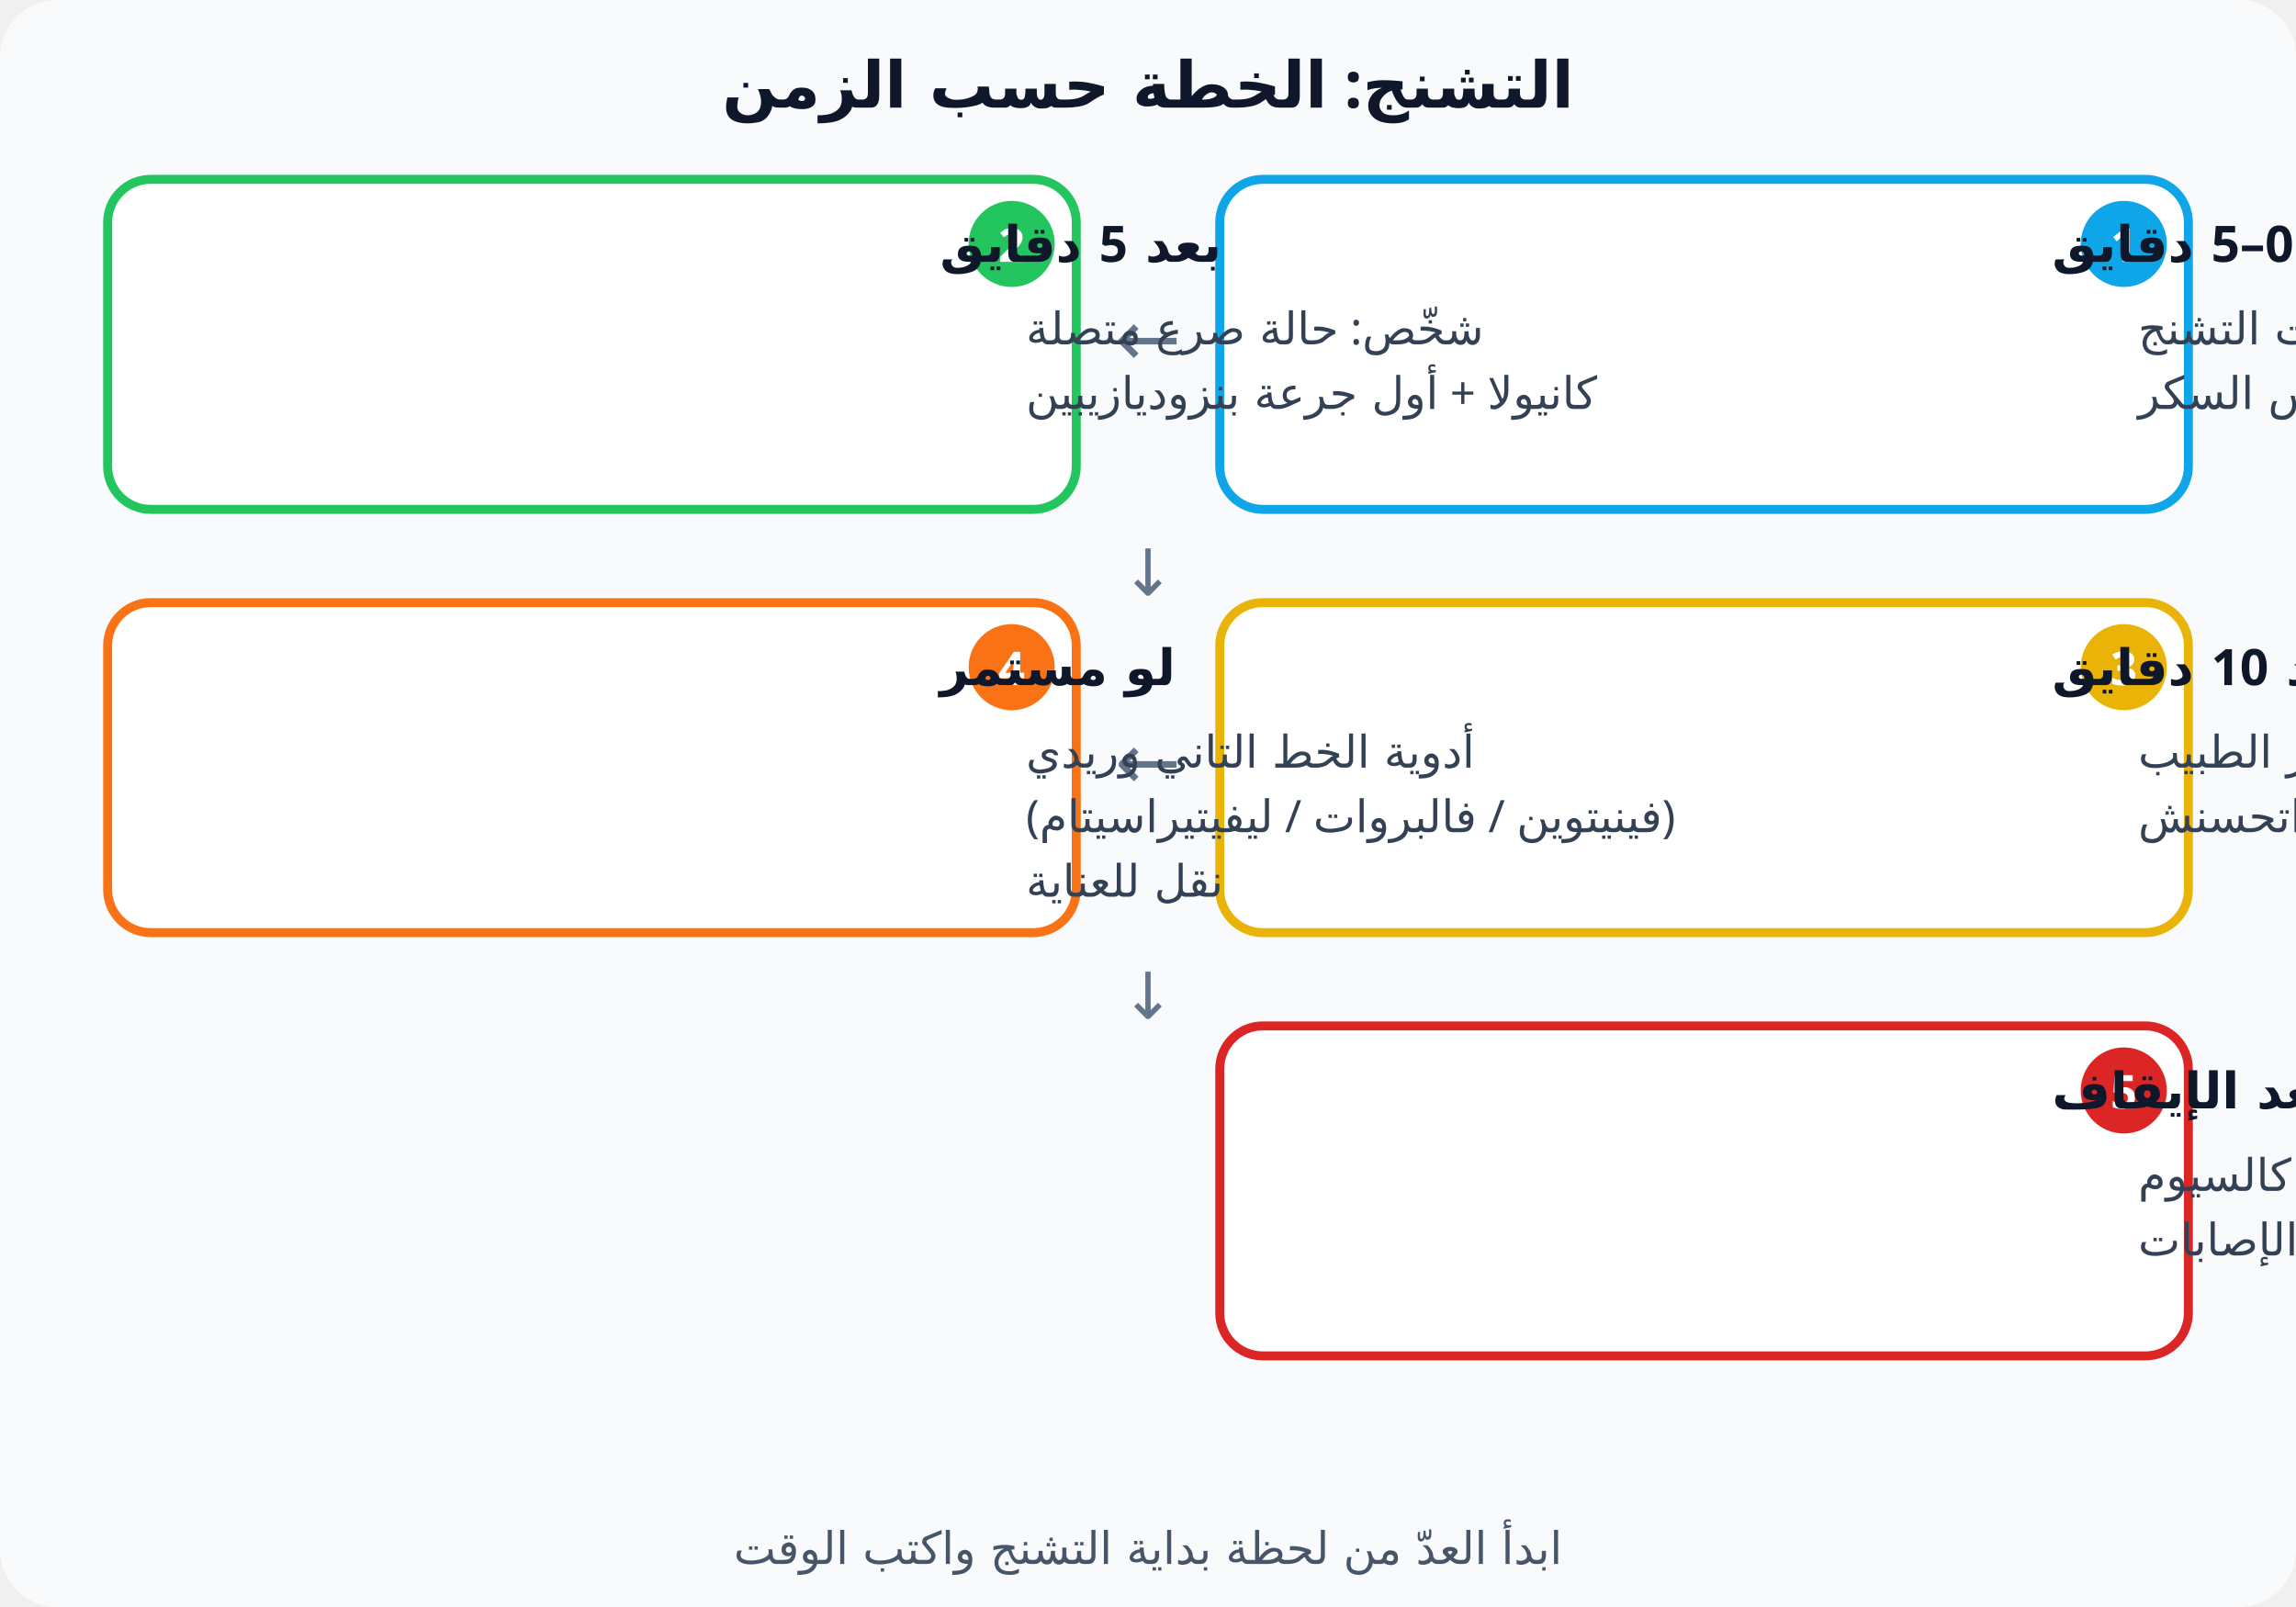
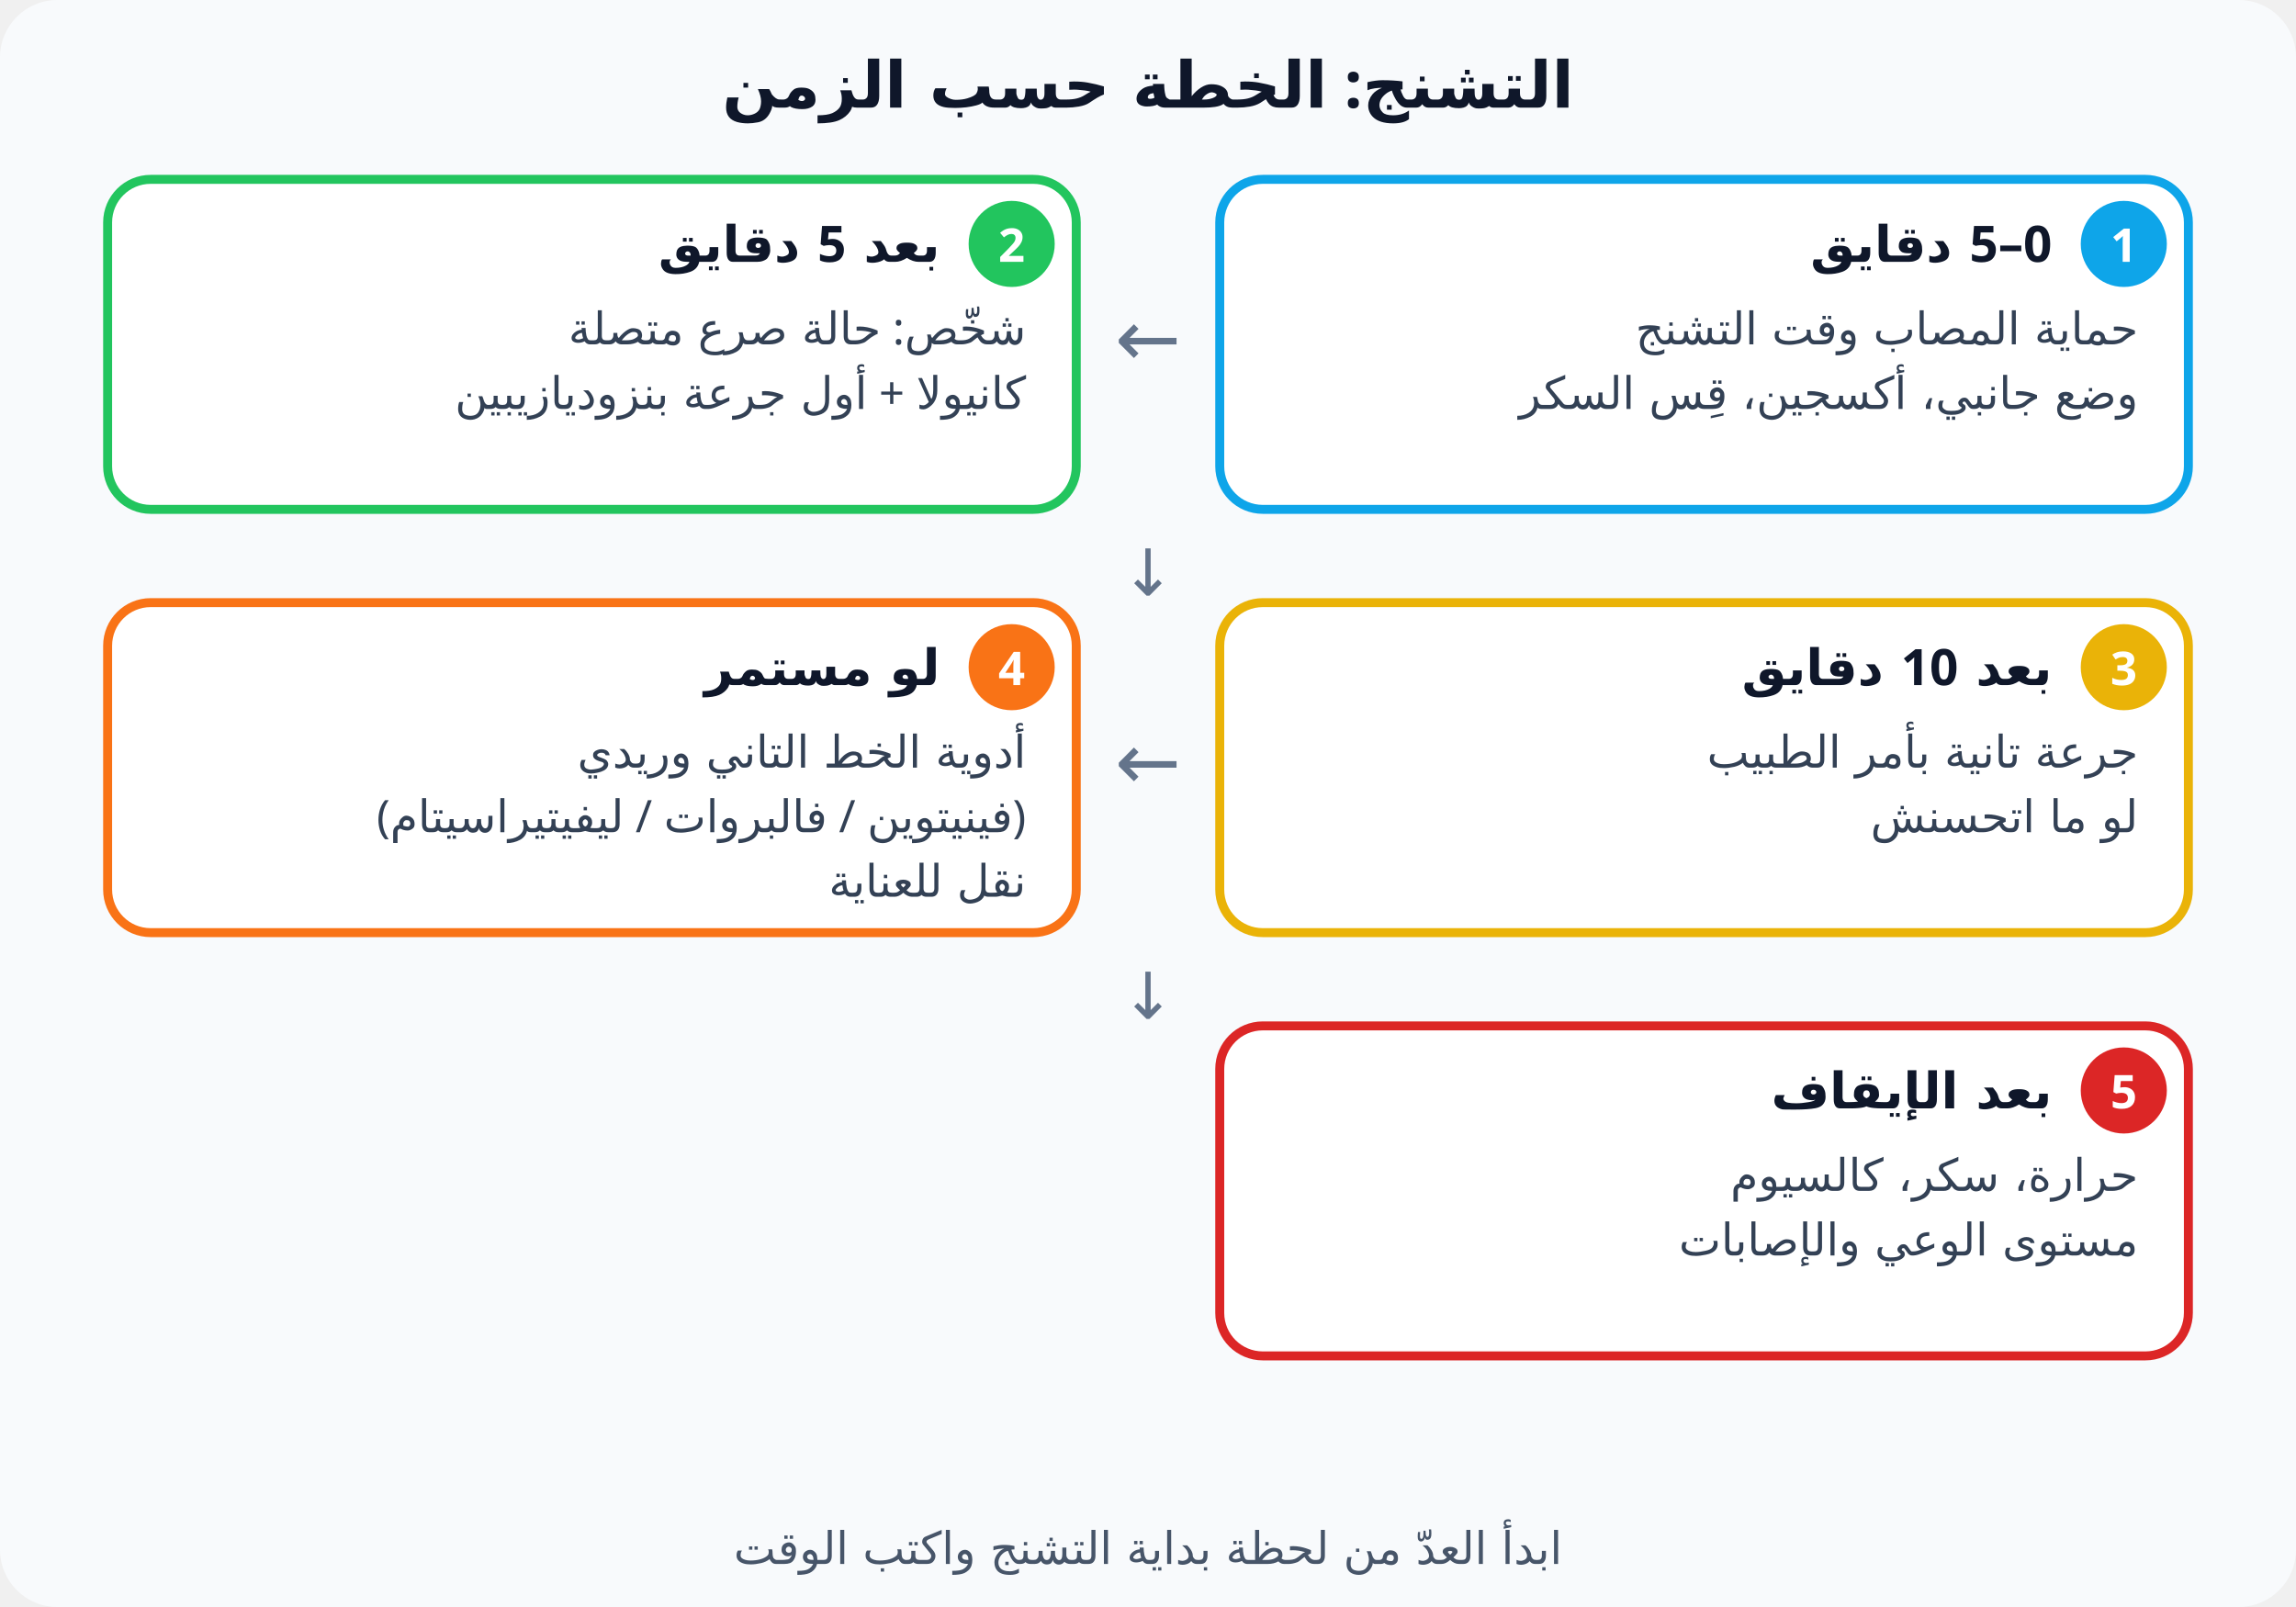
<svg xmlns="http://www.w3.org/2000/svg" viewBox="0 0 640 448" font-family="Cairo, Tahoma, sans-serif" direction="rtl">
  <rect width="640" height="448" rx="16" fill="#f8fafc" />
  <text x="320" y="30" text-anchor="middle" font-size="18" font-weight="800" fill="#0f172a">التشنج: الخطة حسب الزمن</text>
  <rect x="340.0" y="50" width="270" height="92" rx="12" fill="#fff" stroke="#0ea5e9" stroke-width="2.5" />
  <circle cx="592.0" cy="68" r="12" fill="#0ea5e9" />
  <text x="592.0" y="73" text-anchor="middle" font-size="13" font-weight="800" fill="#fff">1</text>
-   <text x="572.0" y="73" text-anchor="end" font-size="14" font-weight="800" fill="#0f172a">0–5 دقايق</text>
-   <text x="596.0" y="96" text-anchor="end" font-size="12.5" fill="#334155">حماية المصاب وقت التشنج</text>
-   <text x="596.0" y="114" text-anchor="end" font-size="12.5" fill="#334155">وضع جانبي، أكسجين، قِس السكر</text>
+   <text x="572.0" y="73" text-anchor="start" font-size="14" font-weight="800" fill="#0f172a">0–5 دقايق</text>
+   <text x="596.0" y="96" text-anchor="start" font-size="12.5" fill="#334155">حماية المصاب وقت التشنج</text>
+   <text x="596.0" y="114" text-anchor="start" font-size="12.5" fill="#334155">وضع جانبي، أكسجين، قِس السكر</text>
  <text x="320.0" y="102" text-anchor="middle" font-size="22" fill="#64748b">←</text>
  <rect x="30.0" y="50" width="270" height="92" rx="12" fill="#fff" stroke="#22c55e" stroke-width="2.5" />
  <circle cx="282.0" cy="68" r="12" fill="#22c55e" />
  <text x="282.0" y="73" text-anchor="middle" font-size="13" font-weight="800" fill="#fff">2</text>
-   <text x="262.0" y="73" text-anchor="end" font-size="14" font-weight="800" fill="#0f172a">بعد 5 دقايق</text>
-   <text x="286.0" y="96" text-anchor="end" font-size="12.5" fill="#334155">شخّص: حالة صرع متصلة</text>
-   <text x="286.0" y="114" text-anchor="end" font-size="12.5" fill="#334155">كانيولا + أول جرعة بنزوديازيبين</text>
+   <text x="262.0" y="73" text-anchor="start" font-size="14" font-weight="800" fill="#0f172a">بعد 5 دقايق</text>
+   <text x="286.0" y="96" text-anchor="start" font-size="12.5" fill="#334155">شخّص: حالة صرع متصلة</text>
+   <text x="286.0" y="114" text-anchor="start" font-size="12.5" fill="#334155">كانيولا + أول جرعة بنزوديازيبين</text>
  <text x="320.0" y="166" text-anchor="middle" font-size="18" fill="#64748b">↓</text>
  <rect x="340.0" y="168" width="270" height="92" rx="12" fill="#fff" stroke="#eab308" stroke-width="2.5" />
  <circle cx="592.0" cy="186" r="12" fill="#eab308" />
  <text x="592.0" y="191" text-anchor="middle" font-size="13" font-weight="800" fill="#fff">3</text>
-   <text x="572.0" y="191" text-anchor="end" font-size="14" font-weight="800" fill="#0f172a">بعد 10 دقايق</text>
-   <text x="596.0" y="214" text-anchor="end" font-size="12.5" fill="#334155">جرعة تانية بأمر الطبيب</text>
-   <text x="596.0" y="232" text-anchor="end" font-size="12.5" fill="#334155">لو ما اتحسنش</text>
+   <text x="572.0" y="191" text-anchor="start" font-size="14" font-weight="800" fill="#0f172a">بعد 10 دقايق</text>
+   <text x="596.0" y="214" text-anchor="start" font-size="12.5" fill="#334155">جرعة تانية بأمر الطبيب</text>
+   <text x="596.0" y="232" text-anchor="start" font-size="12.5" fill="#334155">لو ما اتحسنش</text>
  <text x="320.0" y="220" text-anchor="middle" font-size="22" fill="#64748b">←</text>
  <rect x="30.0" y="168" width="270" height="92" rx="12" fill="#fff" stroke="#f97316" stroke-width="2.5" />
  <circle cx="282.0" cy="186" r="12" fill="#f97316" />
  <text x="282.0" y="191" text-anchor="middle" font-size="13" font-weight="800" fill="#fff">4</text>
-   <text x="262.0" y="191" text-anchor="end" font-size="14" font-weight="800" fill="#0f172a">لو مستمر</text>
-   <text x="286.0" y="214" text-anchor="end" font-size="12.5" fill="#334155">أدوية الخط التاني وريدي</text>
-   <text x="286.0" y="232" text-anchor="end" font-size="12.5" fill="#334155">(فينيتوين / فالبروات / ليفيتيراسيتام)</text>
-   <text x="286.0" y="250" text-anchor="end" font-size="12.5" fill="#334155">نقل للعناية</text>
+   <text x="262.0" y="191" text-anchor="start" font-size="14" font-weight="800" fill="#0f172a">لو مستمر</text>
+   <text x="286.0" y="214" text-anchor="start" font-size="12.5" fill="#334155">أدوية الخط التاني وريدي</text>
+   <text x="286.0" y="232" text-anchor="start" font-size="12.5" fill="#334155">(فينيتوين / فالبروات / ليفيتيراسيتام)</text>
+   <text x="286.0" y="250" text-anchor="start" font-size="12.5" fill="#334155">نقل للعناية</text>
  <text x="320.0" y="284" text-anchor="middle" font-size="18" fill="#64748b">↓</text>
  <rect x="340.0" y="286" width="270" height="92" rx="12" fill="#fff" stroke="#dc2626" stroke-width="2.5" />
  <circle cx="592.0" cy="304" r="12" fill="#dc2626" />
  <text x="592.0" y="309" text-anchor="middle" font-size="13" font-weight="800" fill="#fff">5</text>
-   <text x="572.0" y="309" text-anchor="end" font-size="14" font-weight="800" fill="#0f172a">بعد الإيقاف</text>
-   <text x="596.0" y="332" text-anchor="end" font-size="12.5" fill="#334155">حرارة، سكر، كالسيوم</text>
-   <text x="596.0" y="350" text-anchor="end" font-size="12.5" fill="#334155">وجدان وموضع اللسان والإصابات</text>
+   <text x="572.0" y="309" text-anchor="start" font-size="14" font-weight="800" fill="#0f172a">بعد الإيقاف</text>
+   <text x="596.0" y="332" text-anchor="start" font-size="12.5" fill="#334155">حرارة، سكر، كالسيوم</text>
+   <text x="596.0" y="350" text-anchor="start" font-size="12.5" fill="#334155">مستوى الوعي والإصابات</text>
  <text x="320" y="436" text-anchor="middle" font-size="12.5" fill="#475569">ابدأ العدّ من لحظة بداية التشنج واكتب الوقت</text>
</svg>
